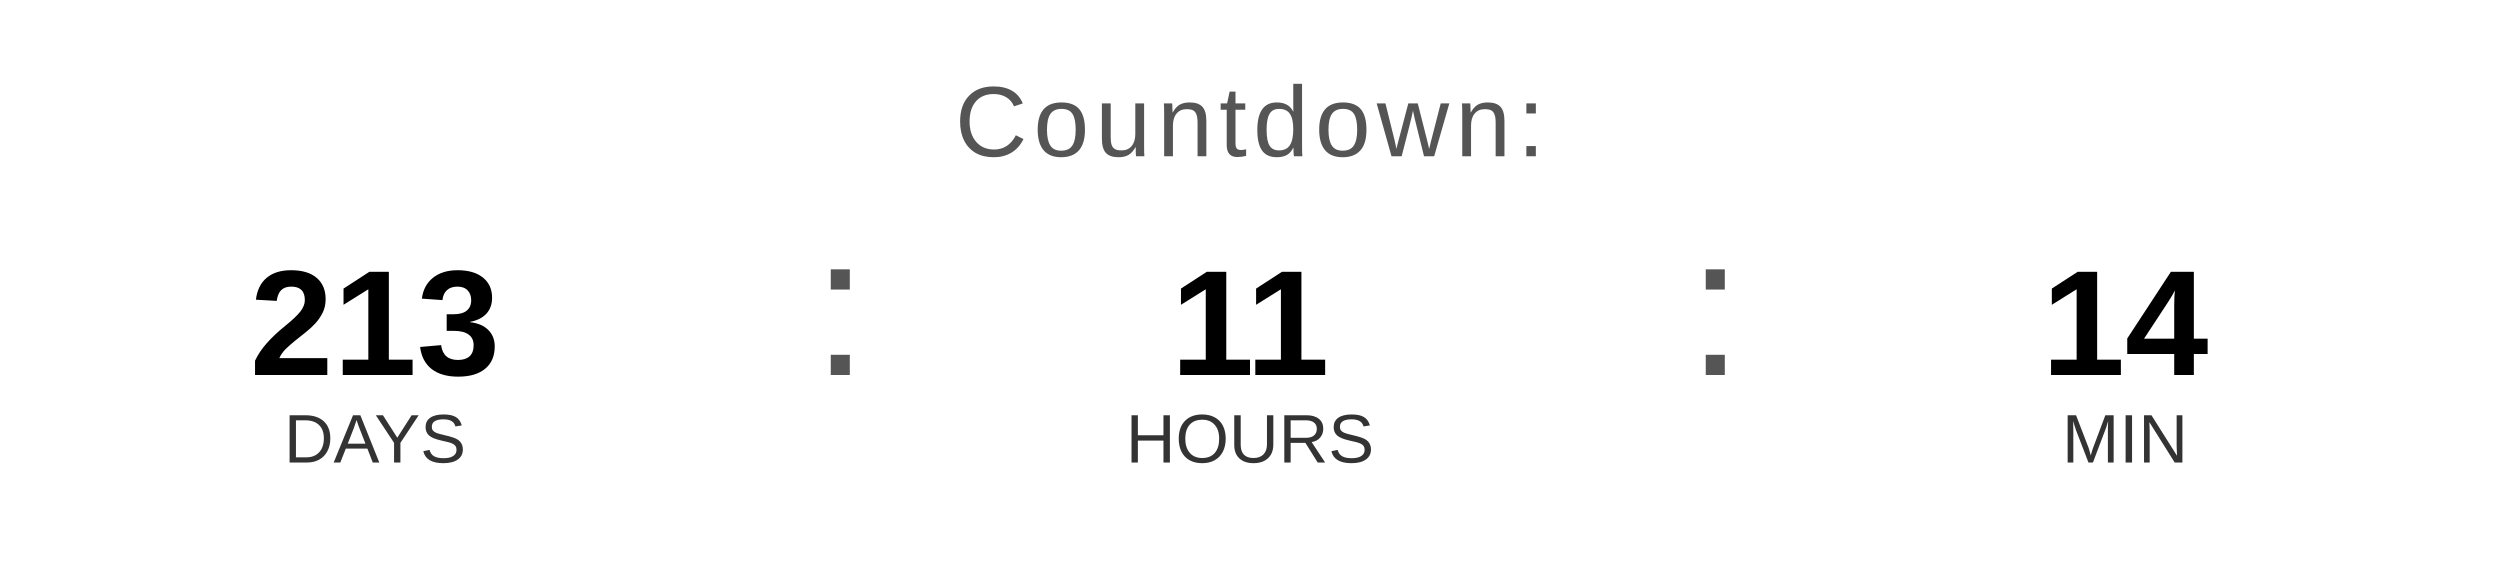
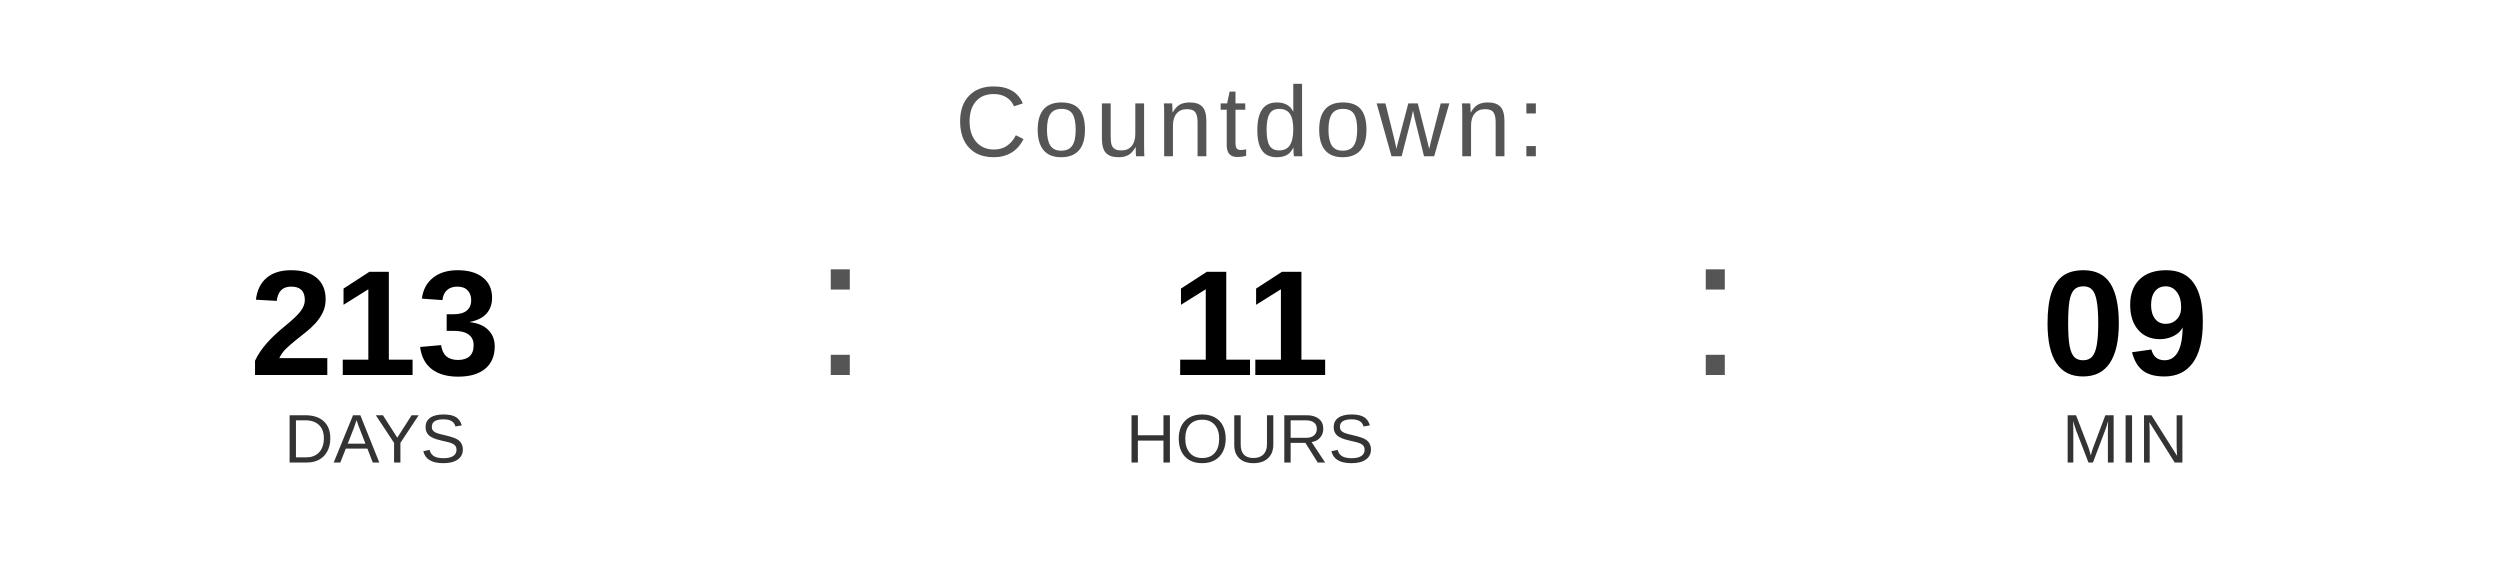
<svg xmlns="http://www.w3.org/2000/svg" width="400" height="90" viewBox="0 0 400 90">
  <text x="200" y="25" font-family="Arial, Helvetica, sans-serif" font-size="16" fill="#555555" text-anchor="middle" letter-spacing="1">
    Countdown:
  </text>
  <text x="60" y="60" font-family="Arial, Helvetica, sans-serif" font-size="24" font-weight="bold" fill="#000000" text-anchor="middle">213</text>
  <text x="60" y="74" font-family="Arial, Helvetica, sans-serif" font-size="11" fill="#333333" text-anchor="middle">DAYS</text>
  <text x="130" y="60" font-family="Arial, sans-serif" font-size="32" fill="#555555">:</text>
  <text x="200" y="60" font-family="Arial, Helvetica, sans-serif" font-size="24" font-weight="bold" fill="#000000" text-anchor="middle">11</text>
  <text x="200" y="74" font-family="Arial, Helvetica, sans-serif" font-size="11" fill="#333333" text-anchor="middle">HOURS</text>
  <text x="270" y="60" font-family="Arial, sans-serif" font-size="32" fill="#555555">:</text>
-   <text x="340" y="60" font-family="Arial, Helvetica, sans-serif" font-size="24" font-weight="bold" fill="#000000" text-anchor="middle">14</text>
+   <text x="340" y="60" font-family="Arial, Helvetica, sans-serif" font-size="24" font-weight="bold" fill="#000000" text-anchor="middle">09</text>
  <text x="340" y="74" font-family="Arial, Helvetica, sans-serif" font-size="11" fill="#333333" text-anchor="middle">MIN</text>
</svg>
